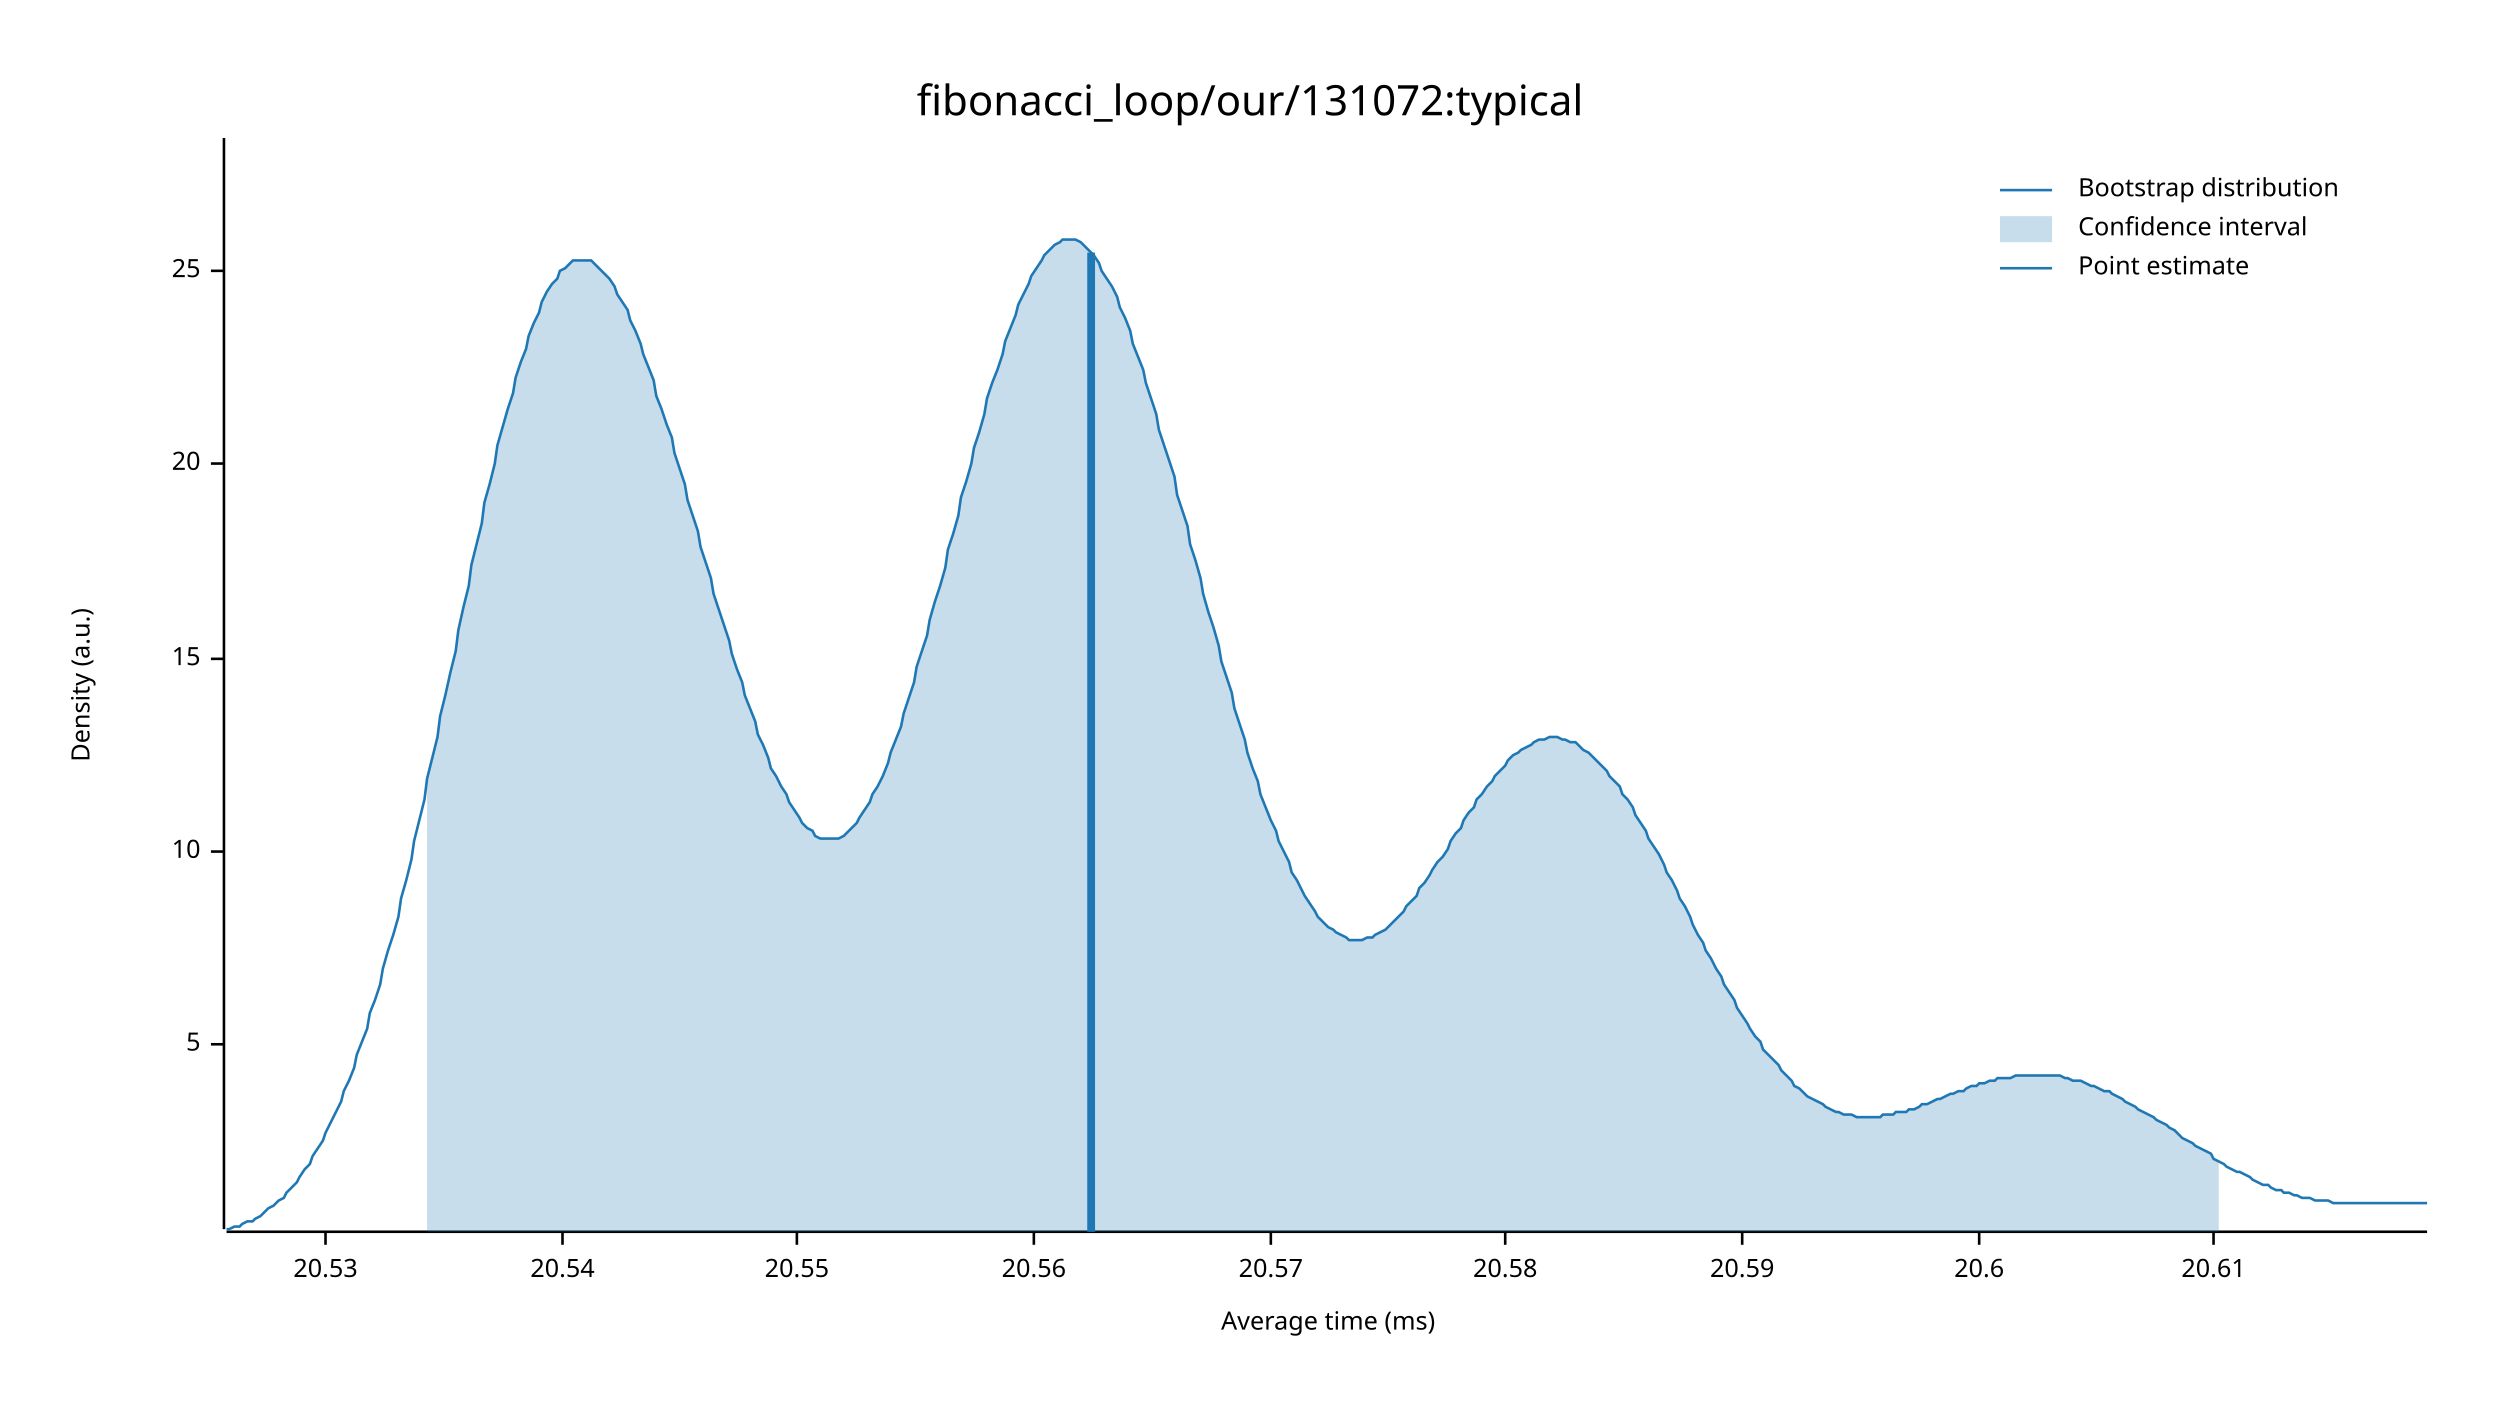
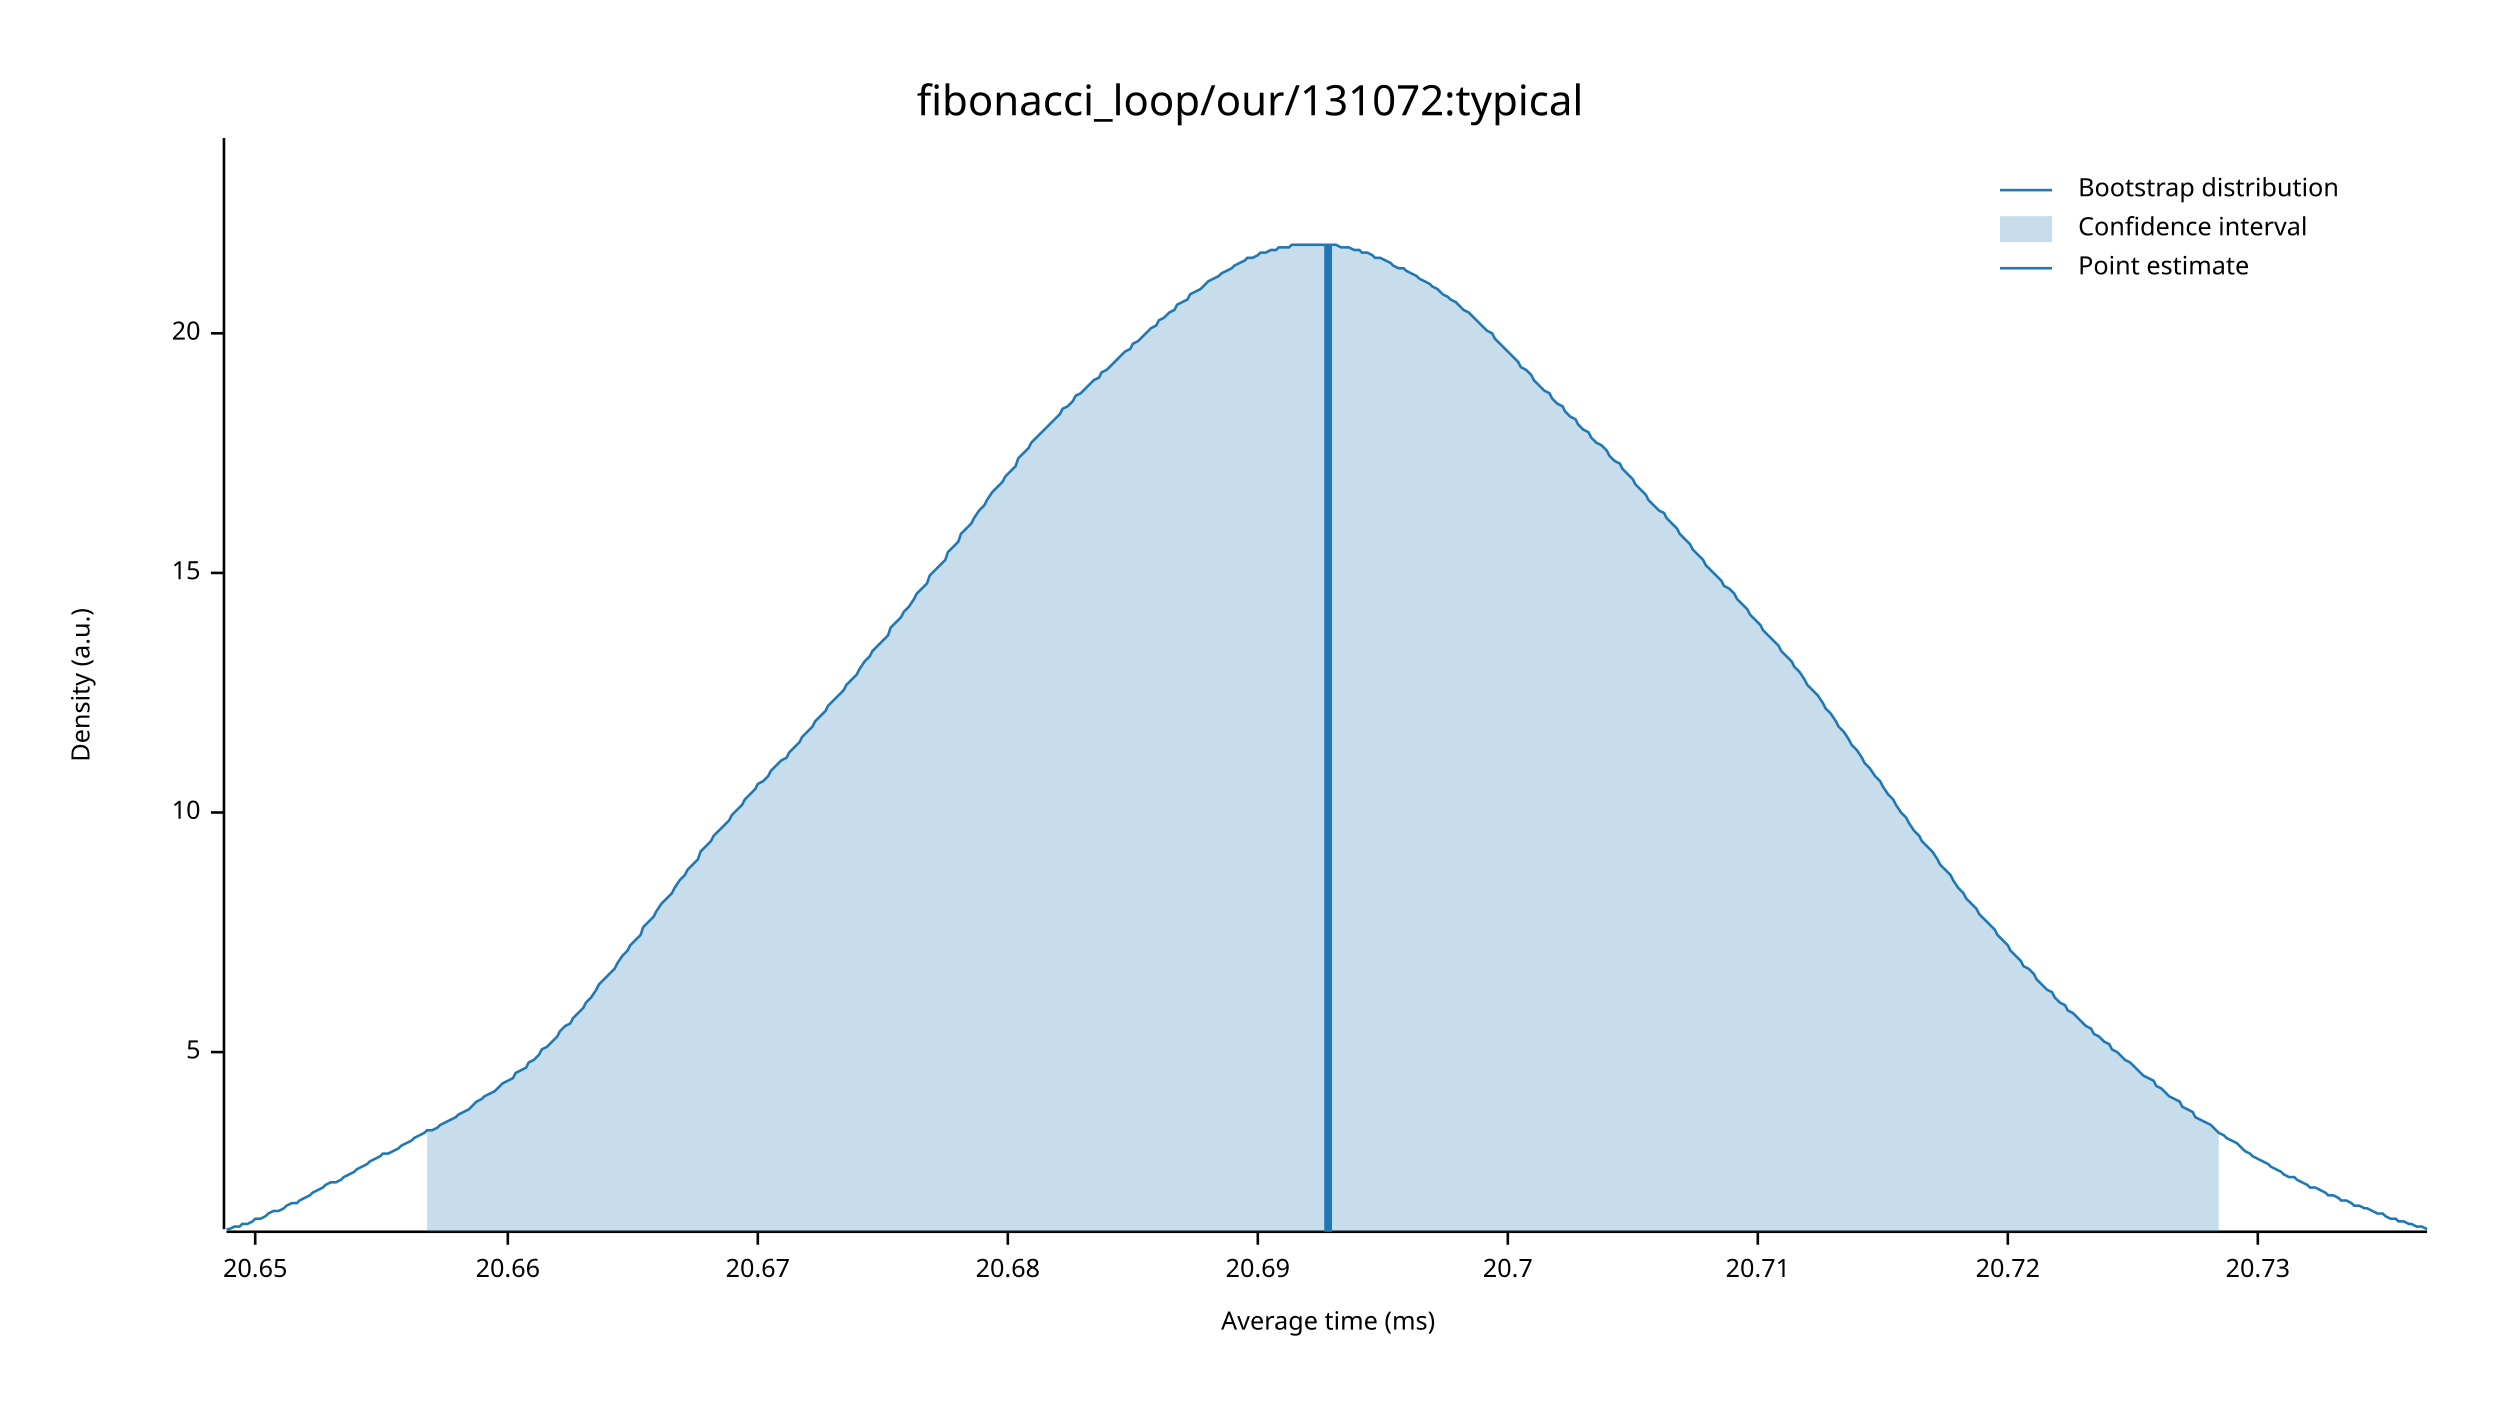
<svg xmlns="http://www.w3.org/2000/svg" width="960" height="540" viewBox="0 0 960 540">
  <text x="480" y="32" dy="0.76em" text-anchor="middle" font-family="sans-serif" font-size="16.129" opacity="1" fill="#000000">
fibonacci_loop/our/131072:typical
</text>
  <text x="27" y="263" dy="0.76em" text-anchor="middle" font-family="sans-serif" font-size="9.677" opacity="1" fill="#000000" transform="rotate(270, 27, 263)">
Density (a.u.)
</text>
  <text x="510" y="513" dy="-0.5ex" text-anchor="middle" font-family="sans-serif" font-size="9.677" opacity="1" fill="#000000">
Average time (ms)
</text>
  <polyline fill="none" opacity="1" stroke="#000000" stroke-width="1" points="86,53 86,472 " />
-   <text x="77" y="401" dy="0.5ex" text-anchor="end" font-family="sans-serif" font-size="9.677" opacity="1" fill="#000000">
+   <text x="77" y="404" dy="0.5ex" text-anchor="end" font-family="sans-serif" font-size="9.677" opacity="1" fill="#000000">
5
</text>
-   <polyline fill="none" opacity="1" stroke="#000000" stroke-width="1" points="81,401 86,401 " />
-   <text x="77" y="327" dy="0.5ex" text-anchor="end" font-family="sans-serif" font-size="9.677" opacity="1" fill="#000000">
+   <polyline fill="none" opacity="1" stroke="#000000" stroke-width="1" points="81,404 86,404 " />
+   <text x="77" y="312" dy="0.5ex" text-anchor="end" font-family="sans-serif" font-size="9.677" opacity="1" fill="#000000">
10
</text>
-   <polyline fill="none" opacity="1" stroke="#000000" stroke-width="1" points="81,327 86,327 " />
-   <text x="77" y="253" dy="0.5ex" text-anchor="end" font-family="sans-serif" font-size="9.677" opacity="1" fill="#000000">
+   <polyline fill="none" opacity="1" stroke="#000000" stroke-width="1" points="81,312 86,312 " />
+   <text x="77" y="220" dy="0.5ex" text-anchor="end" font-family="sans-serif" font-size="9.677" opacity="1" fill="#000000">
15
</text>
-   <polyline fill="none" opacity="1" stroke="#000000" stroke-width="1" points="81,253 86,253 " />
-   <text x="77" y="178" dy="0.5ex" text-anchor="end" font-family="sans-serif" font-size="9.677" opacity="1" fill="#000000">
+   <polyline fill="none" opacity="1" stroke="#000000" stroke-width="1" points="81,220 86,220 " />
+   <text x="77" y="128" dy="0.5ex" text-anchor="end" font-family="sans-serif" font-size="9.677" opacity="1" fill="#000000">
20
</text>
-   <polyline fill="none" opacity="1" stroke="#000000" stroke-width="1" points="81,178 86,178 " />
-   <text x="77" y="104" dy="0.5ex" text-anchor="end" font-family="sans-serif" font-size="9.677" opacity="1" fill="#000000">
- 25
+   <polyline fill="none" opacity="1" stroke="#000000" stroke-width="1" points="81,128 86,128 " />
+   <polyline fill="none" opacity="1" stroke="#000000" stroke-width="1" points="87,473 932,473 " />
+   <text x="98" y="483" dy="0.76em" text-anchor="middle" font-family="sans-serif" font-size="9.677" opacity="1" fill="#000000">
+ 20.65
</text>
-   <polyline fill="none" opacity="1" stroke="#000000" stroke-width="1" points="81,104 86,104 " />
-   <polyline fill="none" opacity="1" stroke="#000000" stroke-width="1" points="87,473 932,473 " />
-   <text x="125" y="483" dy="0.76em" text-anchor="middle" font-family="sans-serif" font-size="9.677" opacity="1" fill="#000000">
- 20.53
+   <polyline fill="none" opacity="1" stroke="#000000" stroke-width="1" points="98,473 98,478 " />
+   <text x="195" y="483" dy="0.76em" text-anchor="middle" font-family="sans-serif" font-size="9.677" opacity="1" fill="#000000">
+ 20.66
</text>
-   <polyline fill="none" opacity="1" stroke="#000000" stroke-width="1" points="125,473 125,478 " />
-   <text x="216" y="483" dy="0.76em" text-anchor="middle" font-family="sans-serif" font-size="9.677" opacity="1" fill="#000000">
- 20.54
+   <polyline fill="none" opacity="1" stroke="#000000" stroke-width="1" points="195,473 195,478 " />
+   <text x="291" y="483" dy="0.76em" text-anchor="middle" font-family="sans-serif" font-size="9.677" opacity="1" fill="#000000">
+ 20.67
</text>
-   <polyline fill="none" opacity="1" stroke="#000000" stroke-width="1" points="216,473 216,478 " />
-   <text x="306" y="483" dy="0.76em" text-anchor="middle" font-family="sans-serif" font-size="9.677" opacity="1" fill="#000000">
- 20.55
+   <polyline fill="none" opacity="1" stroke="#000000" stroke-width="1" points="291,473 291,478 " />
+   <text x="387" y="483" dy="0.76em" text-anchor="middle" font-family="sans-serif" font-size="9.677" opacity="1" fill="#000000">
+ 20.68
</text>
-   <polyline fill="none" opacity="1" stroke="#000000" stroke-width="1" points="306,473 306,478 " />
-   <text x="397" y="483" dy="0.76em" text-anchor="middle" font-family="sans-serif" font-size="9.677" opacity="1" fill="#000000">
- 20.56
+   <polyline fill="none" opacity="1" stroke="#000000" stroke-width="1" points="387,473 387,478 " />
+   <text x="483" y="483" dy="0.76em" text-anchor="middle" font-family="sans-serif" font-size="9.677" opacity="1" fill="#000000">
+ 20.69
</text>
-   <polyline fill="none" opacity="1" stroke="#000000" stroke-width="1" points="397,473 397,478 " />
-   <text x="488" y="483" dy="0.76em" text-anchor="middle" font-family="sans-serif" font-size="9.677" opacity="1" fill="#000000">
- 20.57
+   <polyline fill="none" opacity="1" stroke="#000000" stroke-width="1" points="483,473 483,478 " />
+   <text x="579" y="483" dy="0.76em" text-anchor="middle" font-family="sans-serif" font-size="9.677" opacity="1" fill="#000000">
+ 20.7
</text>
-   <polyline fill="none" opacity="1" stroke="#000000" stroke-width="1" points="488,473 488,478 " />
-   <text x="578" y="483" dy="0.76em" text-anchor="middle" font-family="sans-serif" font-size="9.677" opacity="1" fill="#000000">
- 20.58
+   <polyline fill="none" opacity="1" stroke="#000000" stroke-width="1" points="579,473 579,478 " />
+   <text x="675" y="483" dy="0.76em" text-anchor="middle" font-family="sans-serif" font-size="9.677" opacity="1" fill="#000000">
+ 20.71
</text>
-   <polyline fill="none" opacity="1" stroke="#000000" stroke-width="1" points="578,473 578,478 " />
-   <text x="669" y="483" dy="0.76em" text-anchor="middle" font-family="sans-serif" font-size="9.677" opacity="1" fill="#000000">
- 20.59
+   <polyline fill="none" opacity="1" stroke="#000000" stroke-width="1" points="675,473 675,478 " />
+   <text x="771" y="483" dy="0.76em" text-anchor="middle" font-family="sans-serif" font-size="9.677" opacity="1" fill="#000000">
+ 20.72
</text>
-   <polyline fill="none" opacity="1" stroke="#000000" stroke-width="1" points="669,473 669,478 " />
-   <text x="760" y="483" dy="0.76em" text-anchor="middle" font-family="sans-serif" font-size="9.677" opacity="1" fill="#000000">
- 20.6
+   <polyline fill="none" opacity="1" stroke="#000000" stroke-width="1" points="771,473 771,478 " />
+   <text x="867" y="483" dy="0.76em" text-anchor="middle" font-family="sans-serif" font-size="9.677" opacity="1" fill="#000000">
+ 20.73
</text>
-   <polyline fill="none" opacity="1" stroke="#000000" stroke-width="1" points="760,473 760,478 " />
-   <text x="850" y="483" dy="0.76em" text-anchor="middle" font-family="sans-serif" font-size="9.677" opacity="1" fill="#000000">
- 20.61
- </text>
-   <polyline fill="none" opacity="1" stroke="#000000" stroke-width="1" points="850,473 850,478 " />
-   <polyline fill="none" opacity="1" stroke="#1F78B4" stroke-width="1" points="87,472 88,472 90,471 92,471 93,470 95,469 97,469 98,468 100,467 102,465 103,464 105,463 107,461 109,460 110,458 112,456 114,454 115,452 117,449 119,447 120,444 122,441 124,438 125,435 127,431 129,427 131,423 132,419 134,415 136,410 137,405 139,400 141,395 142,389 144,384 146,378 147,372 149,365 151,359 153,352 154,345 156,338 158,330 159,323 161,315 163,307 164,299 166,291 168,283 169,275 171,267 173,258 175,250 176,242 178,233 180,225 181,217 183,209 185,201 186,193 188,186 190,178 191,171 193,164 195,157 197,151 198,145 200,139 202,134 203,129 205,124 207,120 208,116 210,112 212,109 214,107 215,104 217,103 219,101 220,100 222,100 224,100 225,100 227,100 229,102 230,103 232,105 234,107 236,110 237,113 239,116 241,119 242,123 244,127 246,132 247,136 249,141 251,146 252,152 254,157 256,163 258,168 259,174 261,180 263,186 264,192 266,198 268,204 269,210 271,216 273,222 274,228 276,234 278,240 280,246 281,251 283,257 285,262 286,267 288,272 290,277 291,282 293,286 295,291 296,295 298,298 300,302 302,305 303,308 305,311 307,314 308,316 310,318 312,319 313,321 315,322 317,322 318,322 320,322 322,322 324,321 325,320 327,318 329,316 330,314 332,311 334,308 335,305 337,302 339,298 341,293 342,289 344,284 346,279 347,274 349,268 351,262 352,256 354,250 356,244 357,238 359,231 361,225 363,218 364,211 366,205 368,198 369,191 371,185 373,178 374,172 376,166 378,159 379,153 381,147 383,142 385,136 386,131 388,126 390,121 391,117 393,113 395,109 396,106 398,103 400,100 401,98 403,96 405,94 407,93 408,92 410,92 412,92 413,92 415,93 417,95 418,96 420,98 422,101 423,104 425,107 427,110 429,114 430,118 432,122 434,127 435,132 437,137 439,142 440,147 442,153 444,159 445,165 447,171 449,177 451,183 452,190 454,196 456,202 457,209 459,215 461,222 462,228 464,235 466,241 468,248 469,254 471,260 473,266 474,272 476,278 478,284 479,289 481,295 483,300 484,305 486,310 488,315 490,319 491,323 493,327 495,331 496,335 498,338 500,342 501,344 503,347 505,350 506,352 508,354 510,356 512,357 513,358 515,359 517,360 518,361 520,361 522,361 523,361 525,360 527,360 528,359 530,358 532,357 534,355 535,354 537,352 539,350 540,348 542,346 544,344 545,341 547,339 549,336 550,334 552,331 554,329 556,326 557,323 559,320 561,318 562,315 564,312 566,310 567,307 569,305 571,302 573,300 574,298 576,296 578,294 579,292 581,290 583,289 584,288 586,287 588,286 589,285 591,284 593,284 595,283 596,283 598,283 600,284 601,284 603,285 605,285 606,286 608,288 610,289 611,290 613,292 615,294 617,296 618,298 620,300 622,302 623,305 625,307 627,310 628,313 630,316 632,319 633,322 635,325 637,328 639,332 640,335 642,338 644,342 645,345 647,348 649,352 650,355 652,359 654,362 655,365 657,368 659,372 661,375 662,378 664,381 666,384 667,387 669,390 671,393 672,395 674,398 676,400 677,403 679,405 681,407 683,409 684,411 686,413 688,415 689,417 691,418 693,420 694,421 696,422 698,423 700,424 701,425 703,426 705,427 706,427 708,428 710,428 711,428 713,429 715,429 716,429 718,429 720,429 722,429 723,428 725,428 727,428 728,427 730,427 732,427 733,426 735,426 737,425 738,424 740,424 742,423 744,422 745,422 747,421 749,420 750,420 752,419 754,419 755,418 757,417 759,417 760,416 762,416 764,415 766,415 767,414 769,414 771,414 772,414 774,413 776,413 777,413 779,413 781,413 782,413 784,413 786,413 788,413 789,413 791,413 793,414 794,414 796,415 798,415 799,415 801,416 803,417 804,417 806,418 808,419 810,419 811,420 813,421 815,422 816,423 818,424 820,425 821,426 823,427 825,428 827,429 828,430 830,431 832,432 833,433 835,434 837,436 838,437 840,438 842,439 843,440 845,441 847,442 849,443 850,445 852,446 854,447 855,448 857,449 859,450 860,450 862,451 864,452 865,453 867,454 869,455 871,455 872,456 874,457 876,457 877,458 879,458 881,459 882,459 884,460 886,460 887,460 889,461 891,461 893,461 894,461 896,462 898,462 899,462 901,462 903,462 904,462 906,462 908,462 909,462 911,462 913,462 915,462 916,462 918,462 920,462 921,462 923,462 925,462 926,462 928,462 930,462 932,462 " />
-   <polygon opacity="0.25" fill="#1F78B4" points="164,299 166,291 168,283 169,275 171,267 173,258 175,250 176,242 178,233 180,225 181,217 183,209 185,201 186,193 188,186 190,178 191,171 193,164 195,157 197,151 198,145 200,139 202,134 203,129 205,124 207,120 208,116 210,112 212,109 214,107 215,104 217,103 219,101 220,100 222,100 224,100 225,100 227,100 229,102 230,103 232,105 234,107 236,110 237,113 239,116 241,119 242,123 244,127 246,132 247,136 249,141 251,146 252,152 254,157 256,163 258,168 259,174 261,180 263,186 264,192 266,198 268,204 269,210 271,216 273,222 274,228 276,234 278,240 280,246 281,251 283,257 285,262 286,267 288,272 290,277 291,282 293,286 295,291 296,295 298,298 300,302 302,305 303,308 305,311 307,314 308,316 310,318 312,319 313,321 315,322 317,322 318,322 320,322 322,322 324,321 325,320 327,318 329,316 330,314 332,311 334,308 335,305 337,302 339,298 341,293 342,289 344,284 346,279 347,274 349,268 351,262 352,256 354,250 356,244 357,238 359,231 361,225 363,218 364,211 366,205 368,198 369,191 371,185 373,178 374,172 376,166 378,159 379,153 381,147 383,142 385,136 386,131 388,126 390,121 391,117 393,113 395,109 396,106 398,103 400,100 401,98 403,96 405,94 407,93 408,92 410,92 412,92 413,92 415,93 417,95 418,96 420,98 422,101 423,104 425,107 427,110 429,114 430,118 432,122 434,127 435,132 437,137 439,142 440,147 442,153 444,159 445,165 447,171 449,177 451,183 452,190 454,196 456,202 457,209 459,215 461,222 462,228 464,235 466,241 468,248 469,254 471,260 473,266 474,272 476,278 478,284 479,289 481,295 483,300 484,305 486,310 488,315 490,319 491,323 493,327 495,331 496,335 498,338 500,342 501,344 503,347 505,350 506,352 508,354 510,356 512,357 513,358 515,359 517,360 518,361 520,361 522,361 523,361 525,360 527,360 528,359 530,358 532,357 534,355 535,354 537,352 539,350 540,348 542,346 544,344 545,341 547,339 549,336 550,334 552,331 554,329 556,326 557,323 559,320 561,318 562,315 564,312 566,310 567,307 569,305 571,302 573,300 574,298 576,296 578,294 579,292 581,290 583,289 584,288 586,287 588,286 589,285 591,284 593,284 595,283 596,283 598,283 600,284 601,284 603,285 605,285 606,286 608,288 610,289 611,290 613,292 615,294 617,296 618,298 620,300 622,302 623,305 625,307 627,310 628,313 630,316 632,319 633,322 635,325 637,328 639,332 640,335 642,338 644,342 645,345 647,348 649,352 650,355 652,359 654,362 655,365 657,368 659,372 661,375 662,378 664,381 666,384 667,387 669,390 671,393 672,395 674,398 676,400 677,403 679,405 681,407 683,409 684,411 686,413 688,415 689,417 691,418 693,420 694,421 696,422 698,423 700,424 701,425 703,426 705,427 706,427 708,428 710,428 711,428 713,429 715,429 716,429 718,429 720,429 722,429 723,428 725,428 727,428 728,427 730,427 732,427 733,426 735,426 737,425 738,424 740,424 742,423 744,422 745,422 747,421 749,420 750,420 752,419 754,419 755,418 757,417 759,417 760,416 762,416 764,415 766,415 767,414 769,414 771,414 772,414 774,413 776,413 777,413 779,413 781,413 782,413 784,413 786,413 788,413 789,413 791,413 793,414 794,414 796,415 798,415 799,415 801,416 803,417 804,417 806,418 808,419 810,419 811,420 813,421 815,422 816,423 818,424 820,425 821,426 823,427 825,428 827,429 828,430 830,431 832,432 833,433 835,434 837,436 838,437 840,438 842,439 843,440 845,441 847,442 849,443 850,445 852,446 852,473 164,473 " />
-   <polyline fill="none" opacity="1" stroke="#1F78B4" stroke-width="3" points="419,473 419,97 " />
+   <polyline fill="none" opacity="1" stroke="#000000" stroke-width="1" points="867,473 867,478 " />
+   <polyline fill="none" opacity="1" stroke="#1F78B4" stroke-width="1" points="87,472 88,472 90,471 92,471 93,470 95,470 97,469 98,468 100,468 102,467 103,466 105,465 107,465 109,464 110,463 112,462 114,462 115,461 117,460 119,459 120,458 122,457 124,456 125,455 127,454 129,454 131,453 132,452 134,451 136,450 137,449 139,448 141,447 142,446 144,445 146,444 147,443 149,443 151,442 153,441 154,440 156,439 158,438 159,437 161,436 163,435 164,434 166,434 168,433 169,432 171,431 173,430 175,429 176,428 178,427 180,426 181,425 183,423 185,422 186,421 188,420 190,419 191,418 193,416 195,415 197,414 198,412 200,411 202,410 203,408 205,407 207,405 208,403 210,402 212,400 214,398 215,396 217,394 219,393 220,391 222,389 224,387 225,385 227,383 229,380 230,378 232,376 234,374 236,372 237,370 239,367 241,365 242,363 244,361 246,359 247,356 249,354 251,352 252,350 254,347 256,345 258,343 259,341 261,338 263,336 264,334 266,332 268,330 269,327 271,325 273,323 274,321 276,319 278,317 280,315 281,313 283,311 285,309 286,307 288,305 290,303 291,301 293,300 295,298 296,296 298,294 300,292 302,291 303,289 305,287 307,285 308,283 310,281 312,279 313,277 315,275 317,273 318,271 320,269 322,267 324,265 325,263 327,261 329,259 330,257 332,254 334,252 335,250 337,248 339,246 341,244 342,241 344,239 346,237 347,235 349,233 351,230 352,228 354,226 356,224 357,221 359,219 361,217 363,215 364,212 366,210 368,208 369,205 371,203 373,201 374,199 376,196 378,194 379,192 381,189 383,187 385,185 386,183 388,181 390,179 391,176 393,174 395,172 396,170 398,168 400,166 401,165 403,163 405,161 407,159 408,157 410,156 412,154 413,152 415,151 417,149 418,148 420,146 422,145 423,143 425,142 427,140 429,138 430,137 432,135 434,134 435,132 437,131 439,129 440,128 442,126 444,125 445,123 447,122 449,120 451,119 452,117 454,116 456,115 457,113 459,112 461,111 462,110 464,108 466,107 468,106 469,105 471,104 473,103 474,102 476,101 478,100 479,99 481,99 483,98 484,97 486,97 488,96 490,96 491,95 493,95 495,95 496,94 498,94 500,94 501,94 503,94 505,94 506,94 508,94 510,94 512,94 513,94 515,95 517,95 518,95 520,96 522,96 523,97 525,97 527,98 528,99 530,99 532,100 534,101 535,102 537,103 539,103 540,104 542,105 544,106 545,107 547,108 549,109 550,110 552,111 554,113 556,114 557,115 559,116 561,118 562,119 564,120 566,122 567,123 569,125 571,127 573,128 574,130 576,132 578,134 579,135 581,137 583,139 584,141 586,142 588,144 589,146 591,148 593,150 595,151 596,153 598,155 600,156 601,158 603,160 605,161 606,163 608,165 610,166 611,168 613,170 615,171 617,173 618,175 620,177 622,178 623,180 625,182 627,184 628,186 630,188 632,190 633,192 635,194 637,196 639,197 640,199 642,201 644,203 645,205 647,207 649,209 650,211 652,213 654,215 655,217 657,219 659,221 661,223 662,225 664,226 666,228 667,230 669,232 671,234 672,236 674,238 676,240 677,242 679,244 681,246 683,248 684,250 686,252 688,254 689,256 691,258 693,261 694,263 696,265 698,267 700,270 701,272 703,274 705,277 706,279 708,281 710,284 711,286 713,288 715,291 716,293 718,295 720,298 722,300 723,302 725,305 727,307 728,309 730,312 732,314 733,316 735,319 737,321 738,323 740,325 742,327 744,330 745,332 747,334 749,336 750,338 752,341 754,343 755,345 757,347 759,349 760,351 762,353 764,355 766,357 767,359 769,361 771,363 772,365 774,367 776,369 777,371 779,372 781,374 782,376 784,378 786,380 788,381 789,383 791,385 793,386 794,388 796,389 798,391 799,392 801,394 803,395 804,397 806,398 808,400 810,401 811,403 813,404 815,406 816,407 818,408 820,410 821,411 823,413 825,414 827,415 828,417 830,418 832,420 833,421 835,422 837,423 838,425 840,426 842,427 843,429 845,430 847,431 849,432 850,433 852,435 854,436 855,437 857,438 859,439 860,440 862,442 864,443 865,444 867,445 869,446 871,447 872,448 874,449 876,450 877,451 879,452 881,452 882,453 884,454 886,455 887,456 889,456 891,457 893,458 894,459 896,459 898,460 899,461 901,461 903,462 904,463 906,463 908,464 909,464 911,465 913,466 915,466 916,467 918,468 920,468 921,469 923,469 925,470 926,470 928,471 930,471 932,472 " />
+   <polygon opacity="0.25" fill="#1F78B4" points="164,434 166,434 168,433 169,432 171,431 173,430 175,429 176,428 178,427 180,426 181,425 183,423 185,422 186,421 188,420 190,419 191,418 193,416 195,415 197,414 198,412 200,411 202,410 203,408 205,407 207,405 208,403 210,402 212,400 214,398 215,396 217,394 219,393 220,391 222,389 224,387 225,385 227,383 229,380 230,378 232,376 234,374 236,372 237,370 239,367 241,365 242,363 244,361 246,359 247,356 249,354 251,352 252,350 254,347 256,345 258,343 259,341 261,338 263,336 264,334 266,332 268,330 269,327 271,325 273,323 274,321 276,319 278,317 280,315 281,313 283,311 285,309 286,307 288,305 290,303 291,301 293,300 295,298 296,296 298,294 300,292 302,291 303,289 305,287 307,285 308,283 310,281 312,279 313,277 315,275 317,273 318,271 320,269 322,267 324,265 325,263 327,261 329,259 330,257 332,254 334,252 335,250 337,248 339,246 341,244 342,241 344,239 346,237 347,235 349,233 351,230 352,228 354,226 356,224 357,221 359,219 361,217 363,215 364,212 366,210 368,208 369,205 371,203 373,201 374,199 376,196 378,194 379,192 381,189 383,187 385,185 386,183 388,181 390,179 391,176 393,174 395,172 396,170 398,168 400,166 401,165 403,163 405,161 407,159 408,157 410,156 412,154 413,152 415,151 417,149 418,148 420,146 422,145 423,143 425,142 427,140 429,138 430,137 432,135 434,134 435,132 437,131 439,129 440,128 442,126 444,125 445,123 447,122 449,120 451,119 452,117 454,116 456,115 457,113 459,112 461,111 462,110 464,108 466,107 468,106 469,105 471,104 473,103 474,102 476,101 478,100 479,99 481,99 483,98 484,97 486,97 488,96 490,96 491,95 493,95 495,95 496,94 498,94 500,94 501,94 503,94 505,94 506,94 508,94 510,94 512,94 513,94 515,95 517,95 518,95 520,96 522,96 523,97 525,97 527,98 528,99 530,99 532,100 534,101 535,102 537,103 539,103 540,104 542,105 544,106 545,107 547,108 549,109 550,110 552,111 554,113 556,114 557,115 559,116 561,118 562,119 564,120 566,122 567,123 569,125 571,127 573,128 574,130 576,132 578,134 579,135 581,137 583,139 584,141 586,142 588,144 589,146 591,148 593,150 595,151 596,153 598,155 600,156 601,158 603,160 605,161 606,163 608,165 610,166 611,168 613,170 615,171 617,173 618,175 620,177 622,178 623,180 625,182 627,184 628,186 630,188 632,190 633,192 635,194 637,196 639,197 640,199 642,201 644,203 645,205 647,207 649,209 650,211 652,213 654,215 655,217 657,219 659,221 661,223 662,225 664,226 666,228 667,230 669,232 671,234 672,236 674,238 676,240 677,242 679,244 681,246 683,248 684,250 686,252 688,254 689,256 691,258 693,261 694,263 696,265 698,267 700,270 701,272 703,274 705,277 706,279 708,281 710,284 711,286 713,288 715,291 716,293 718,295 720,298 722,300 723,302 725,305 727,307 728,309 730,312 732,314 733,316 735,319 737,321 738,323 740,325 742,327 744,330 745,332 747,334 749,336 750,338 752,341 754,343 755,345 757,347 759,349 760,351 762,353 764,355 766,357 767,359 769,361 771,363 772,365 774,367 776,369 777,371 779,372 781,374 782,376 784,378 786,380 788,381 789,383 791,385 793,386 794,388 796,389 798,391 799,392 801,394 803,395 804,397 806,398 808,400 810,401 811,403 813,404 815,406 816,407 818,408 820,410 821,411 823,413 825,414 827,415 828,417 830,418 832,420 833,421 835,422 837,423 838,425 840,426 842,427 843,429 845,430 847,431 849,432 850,433 852,435 852,473 164,473 " />
+   <polyline fill="none" opacity="1" stroke="#1F78B4" stroke-width="3" points="510,473 510,94 " />
  <text x="798" y="68" dy="0.76em" text-anchor="start" font-family="sans-serif" font-size="9.677" opacity="1" fill="#000000">
Bootstrap distribution
</text>
  <text x="798" y="83" dy="0.76em" text-anchor="start" font-family="sans-serif" font-size="9.677" opacity="1" fill="#000000">
Confidence interval
</text>
  <text x="798" y="98" dy="0.76em" text-anchor="start" font-family="sans-serif" font-size="9.677" opacity="1" fill="#000000">
Point estimate
</text>
  <polyline fill="none" opacity="1" stroke="#1F78B4" stroke-width="1" points="768,73 788,73 " />
  <rect x="768" y="83" width="20" height="10" opacity="0.25" fill="#1F78B4" stroke="none" />
  <polyline fill="none" opacity="1" stroke="#1F78B4" stroke-width="1" points="768,103 788,103 " />
</svg>
